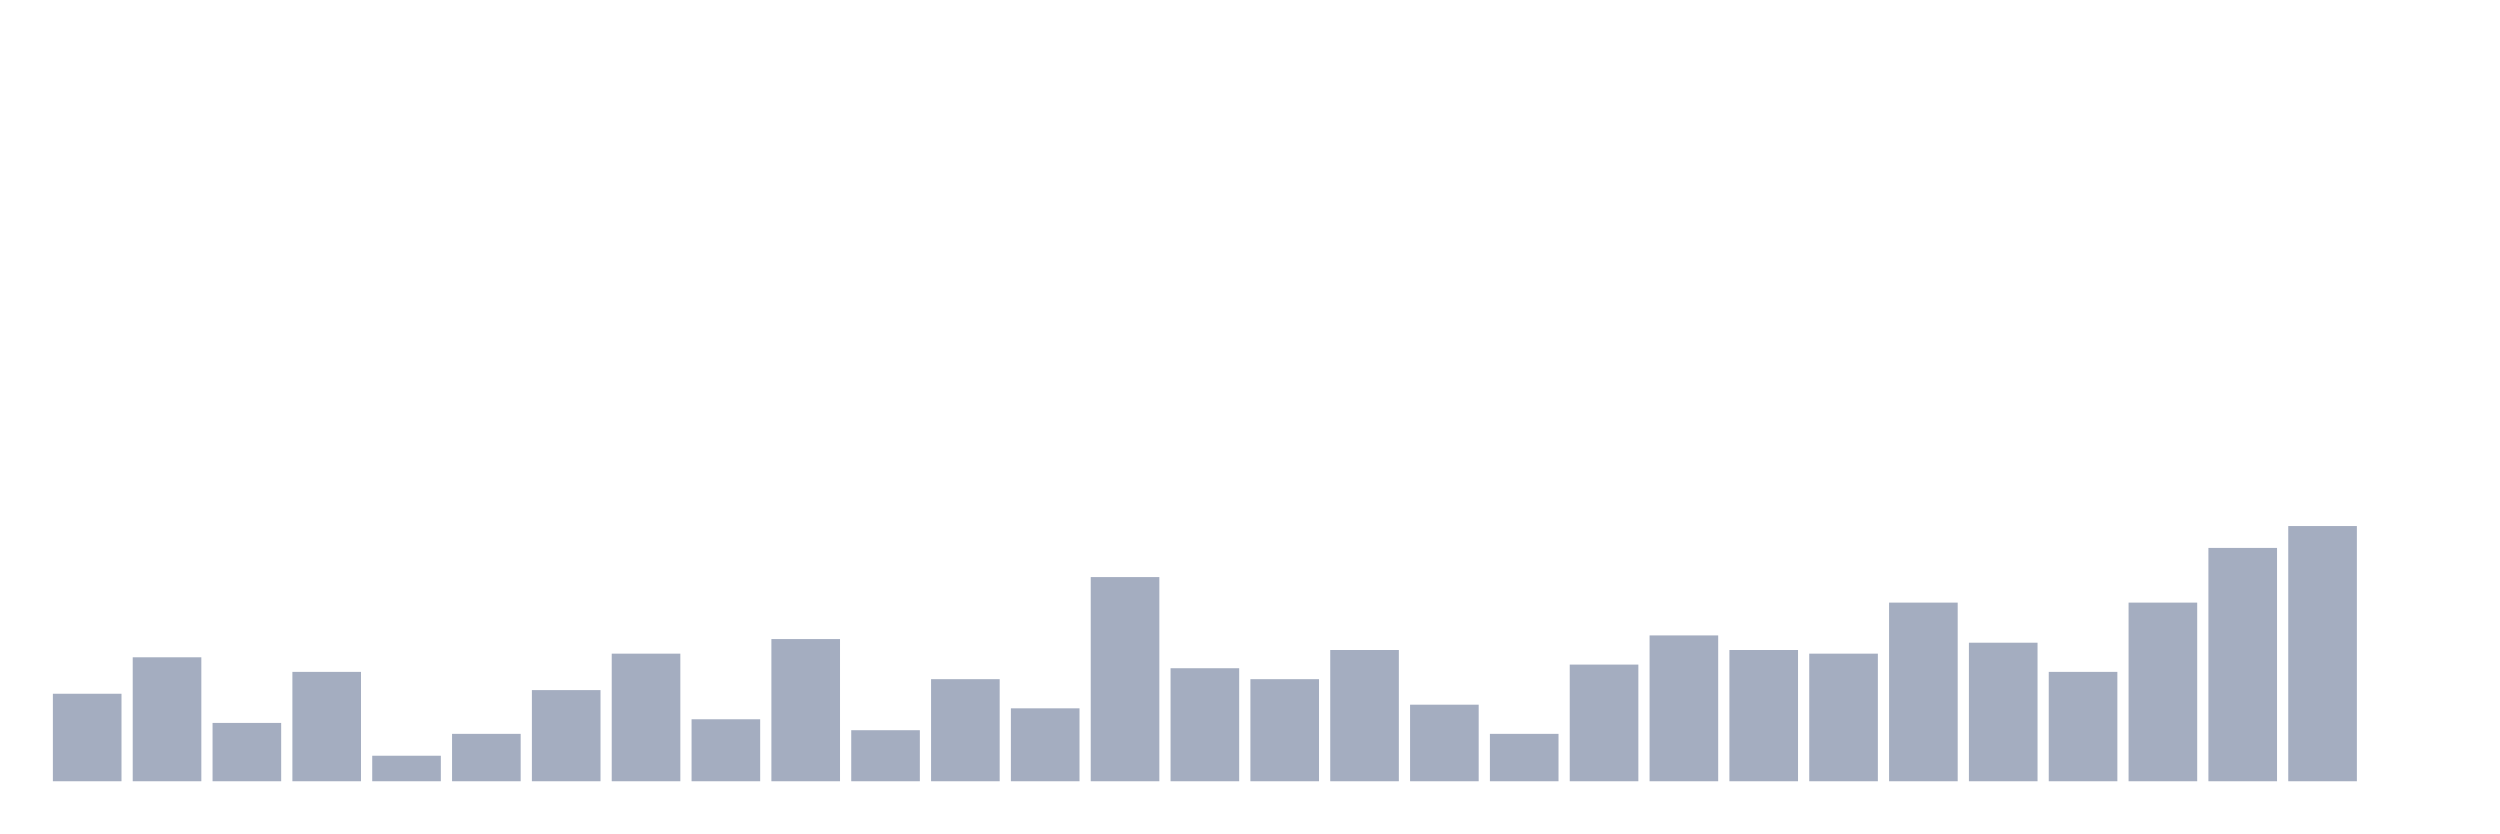
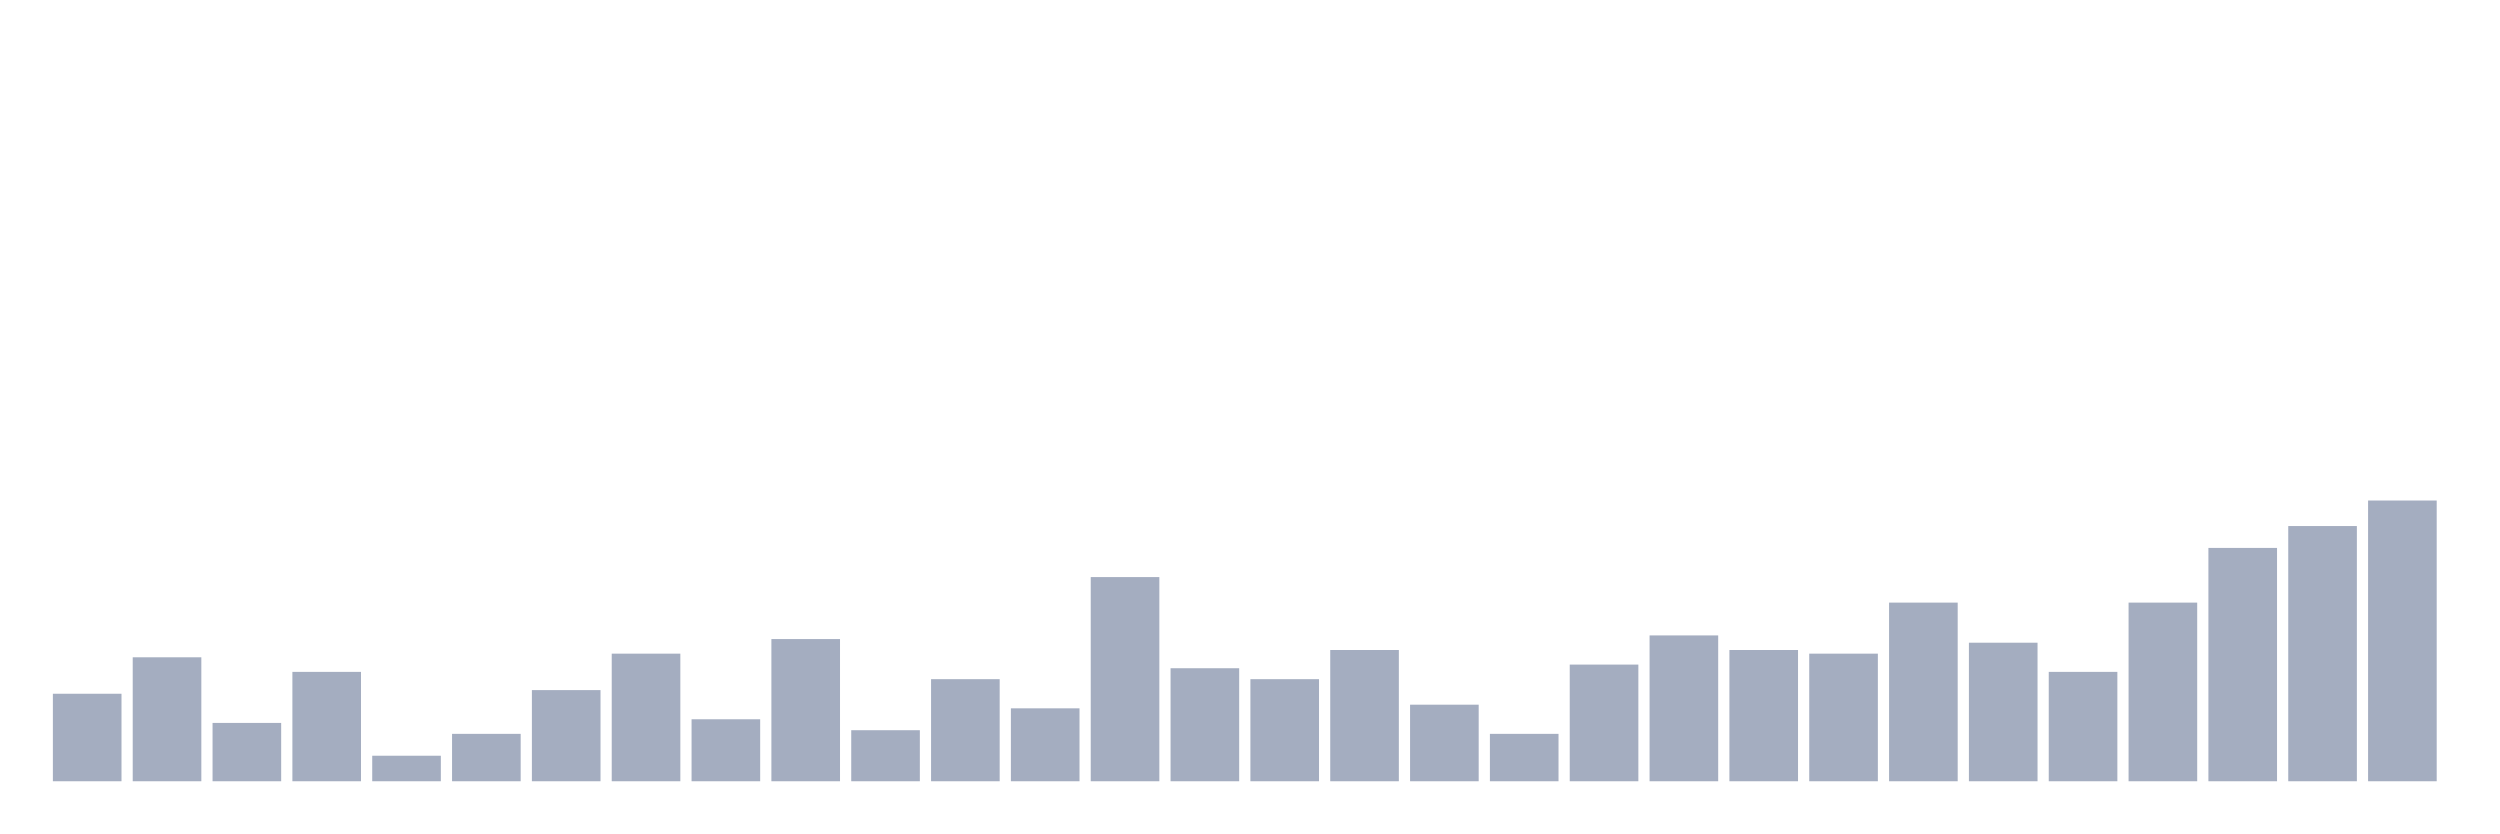
<svg xmlns="http://www.w3.org/2000/svg" viewBox="0 0 480 160">
  <g transform="translate(10,10)">
    <rect class="bar" x="0.153" width="13.175" y="123.2" height="16.8" fill="rgb(164,173,192)" />
    <rect class="bar" x="15.482" width="13.175" y="116.2" height="23.8" fill="rgb(164,173,192)" />
    <rect class="bar" x="30.81" width="13.175" y="128.8" height="11.2" fill="rgb(164,173,192)" />
    <rect class="bar" x="46.138" width="13.175" y="119" height="21" fill="rgb(164,173,192)" />
    <rect class="bar" x="61.466" width="13.175" y="135.1" height="4.9" fill="rgb(164,173,192)" />
    <rect class="bar" x="76.794" width="13.175" y="130.9" height="9.1" fill="rgb(164,173,192)" />
    <rect class="bar" x="92.123" width="13.175" y="122.5" height="17.5" fill="rgb(164,173,192)" />
    <rect class="bar" x="107.451" width="13.175" y="115.5" height="24.5" fill="rgb(164,173,192)" />
    <rect class="bar" x="122.779" width="13.175" y="128.1" height="11.9" fill="rgb(164,173,192)" />
    <rect class="bar" x="138.107" width="13.175" y="112.7" height="27.3" fill="rgb(164,173,192)" />
    <rect class="bar" x="153.436" width="13.175" y="130.2" height="9.8" fill="rgb(164,173,192)" />
    <rect class="bar" x="168.764" width="13.175" y="120.4" height="19.6" fill="rgb(164,173,192)" />
    <rect class="bar" x="184.092" width="13.175" y="126" height="14" fill="rgb(164,173,192)" />
    <rect class="bar" x="199.42" width="13.175" y="100.8" height="39.2" fill="rgb(164,173,192)" />
    <rect class="bar" x="214.748" width="13.175" y="118.3" height="21.7" fill="rgb(164,173,192)" />
    <rect class="bar" x="230.077" width="13.175" y="120.4" height="19.6" fill="rgb(164,173,192)" />
    <rect class="bar" x="245.405" width="13.175" y="114.8" height="25.2" fill="rgb(164,173,192)" />
    <rect class="bar" x="260.733" width="13.175" y="125.3" height="14.7" fill="rgb(164,173,192)" />
    <rect class="bar" x="276.061" width="13.175" y="130.9" height="9.1" fill="rgb(164,173,192)" />
    <rect class="bar" x="291.39" width="13.175" y="117.6" height="22.4" fill="rgb(164,173,192)" />
    <rect class="bar" x="306.718" width="13.175" y="112" height="28" fill="rgb(164,173,192)" />
    <rect class="bar" x="322.046" width="13.175" y="114.8" height="25.2" fill="rgb(164,173,192)" />
    <rect class="bar" x="337.374" width="13.175" y="115.5" height="24.5" fill="rgb(164,173,192)" />
    <rect class="bar" x="352.702" width="13.175" y="105.7" height="34.3" fill="rgb(164,173,192)" />
    <rect class="bar" x="368.031" width="13.175" y="113.4" height="26.6" fill="rgb(164,173,192)" />
    <rect class="bar" x="383.359" width="13.175" y="119" height="21" fill="rgb(164,173,192)" />
    <rect class="bar" x="398.687" width="13.175" y="105.7" height="34.3" fill="rgb(164,173,192)" />
    <rect class="bar" x="414.015" width="13.175" y="95.2" height="44.8" fill="rgb(164,173,192)" />
    <rect class="bar" x="429.344" width="13.175" y="91" height="49" fill="rgb(164,173,192)" />
-     <rect class="bar" x="444.672" width="13.175" y="140" height="0" fill="rgb(164,173,192)" />
+     <rect class="bar" x="444.672" width="13.175" y="86.1" height="53.9" fill="rgb(164,173,192)" />
  </g>
</svg>
